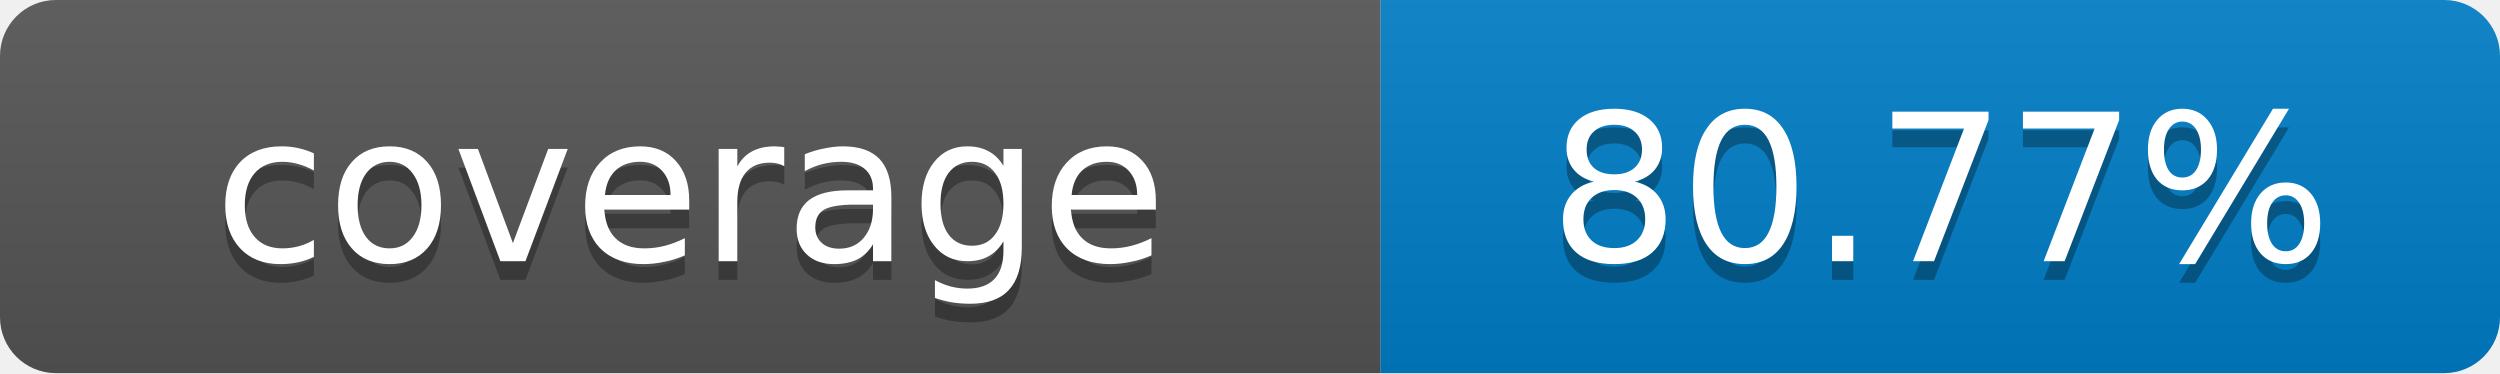
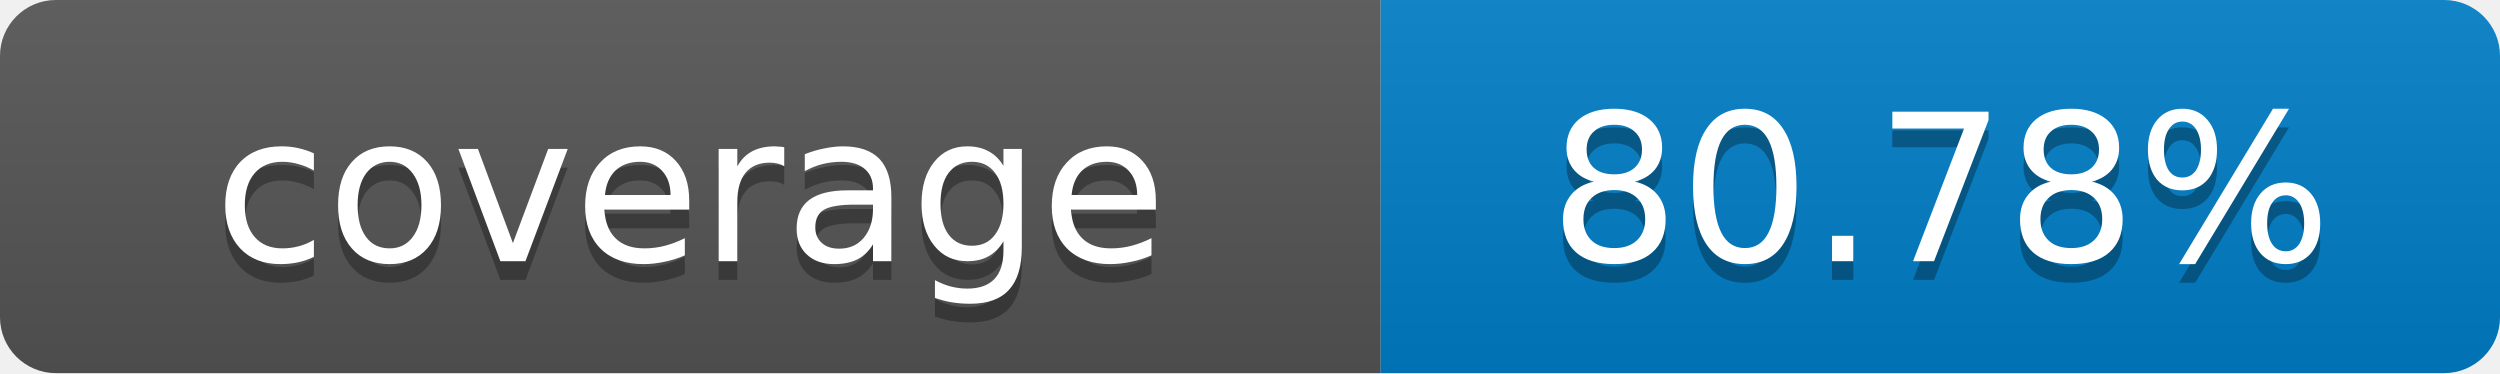
- <svg xmlns="http://www.w3.org/2000/svg" width="134" height="20" role="img" aria-label="coverage: 80.77%">
+ <svg xmlns="http://www.w3.org/2000/svg" width="134" height="20" role="img" aria-label="coverage: 80.78%">
  <linearGradient id="s" x2="0" y2="100%">
    <stop offset="0" stop-color="#bbb" stop-opacity=".1" />
    <stop offset="1" stop-opacity=".1" />
  </linearGradient>
  <clipPath id="r">
    <rect width="134" height="20" rx="3" fill="#fff" />
  </clipPath>
  <g clip-path="url(#r)">
    <rect width="74" height="20" fill="#555" />
    <rect x="74" width="60" height="20" fill="#007ec6" />
    <rect width="134" height="20" fill="url(#s)" />
  </g>
  <g fill="#fff" text-anchor="middle" font-family="Verdana,Geneva,DejaVu Sans,sans-serif" font-size="11">
    <text x="37" y="15" fill="#010101" fill-opacity=".3">coverage</text>
    <text x="37" y="14">coverage</text>
-     <text x="104" y="15" fill="#010101" fill-opacity=".3">80.77%</text>
-     <text x="104" y="14">80.77%</text>
+     <text x="104" y="15" fill="#010101" fill-opacity=".3">80.78%</text>
+     <text x="104" y="14">80.78%</text>
  </g>
</svg>
